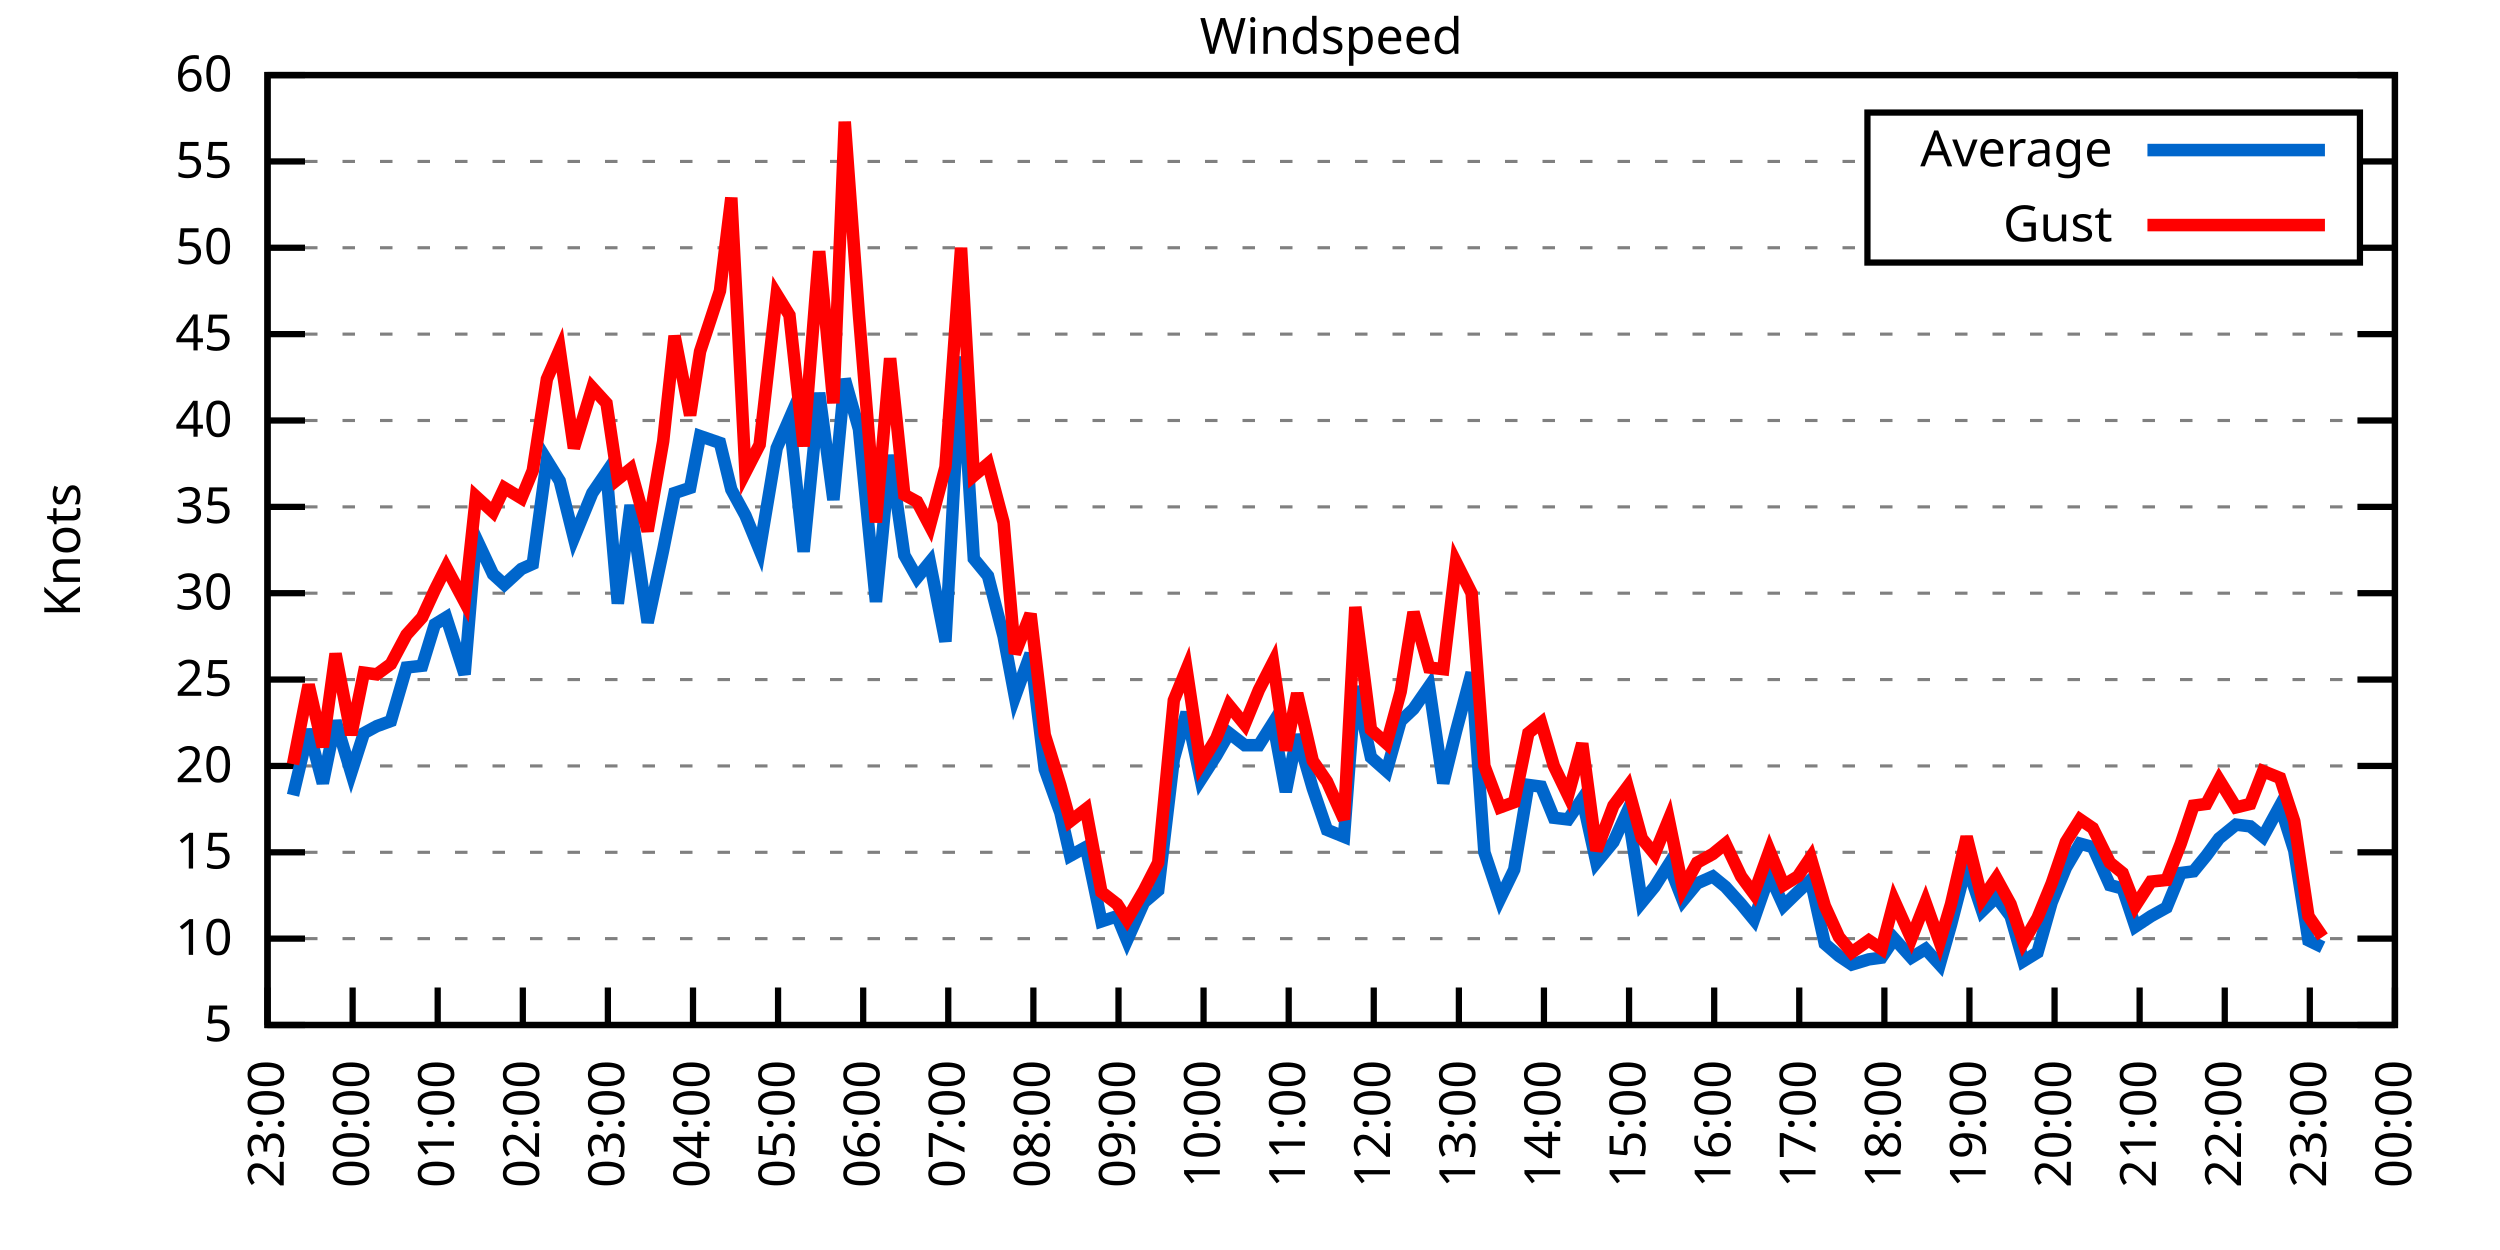
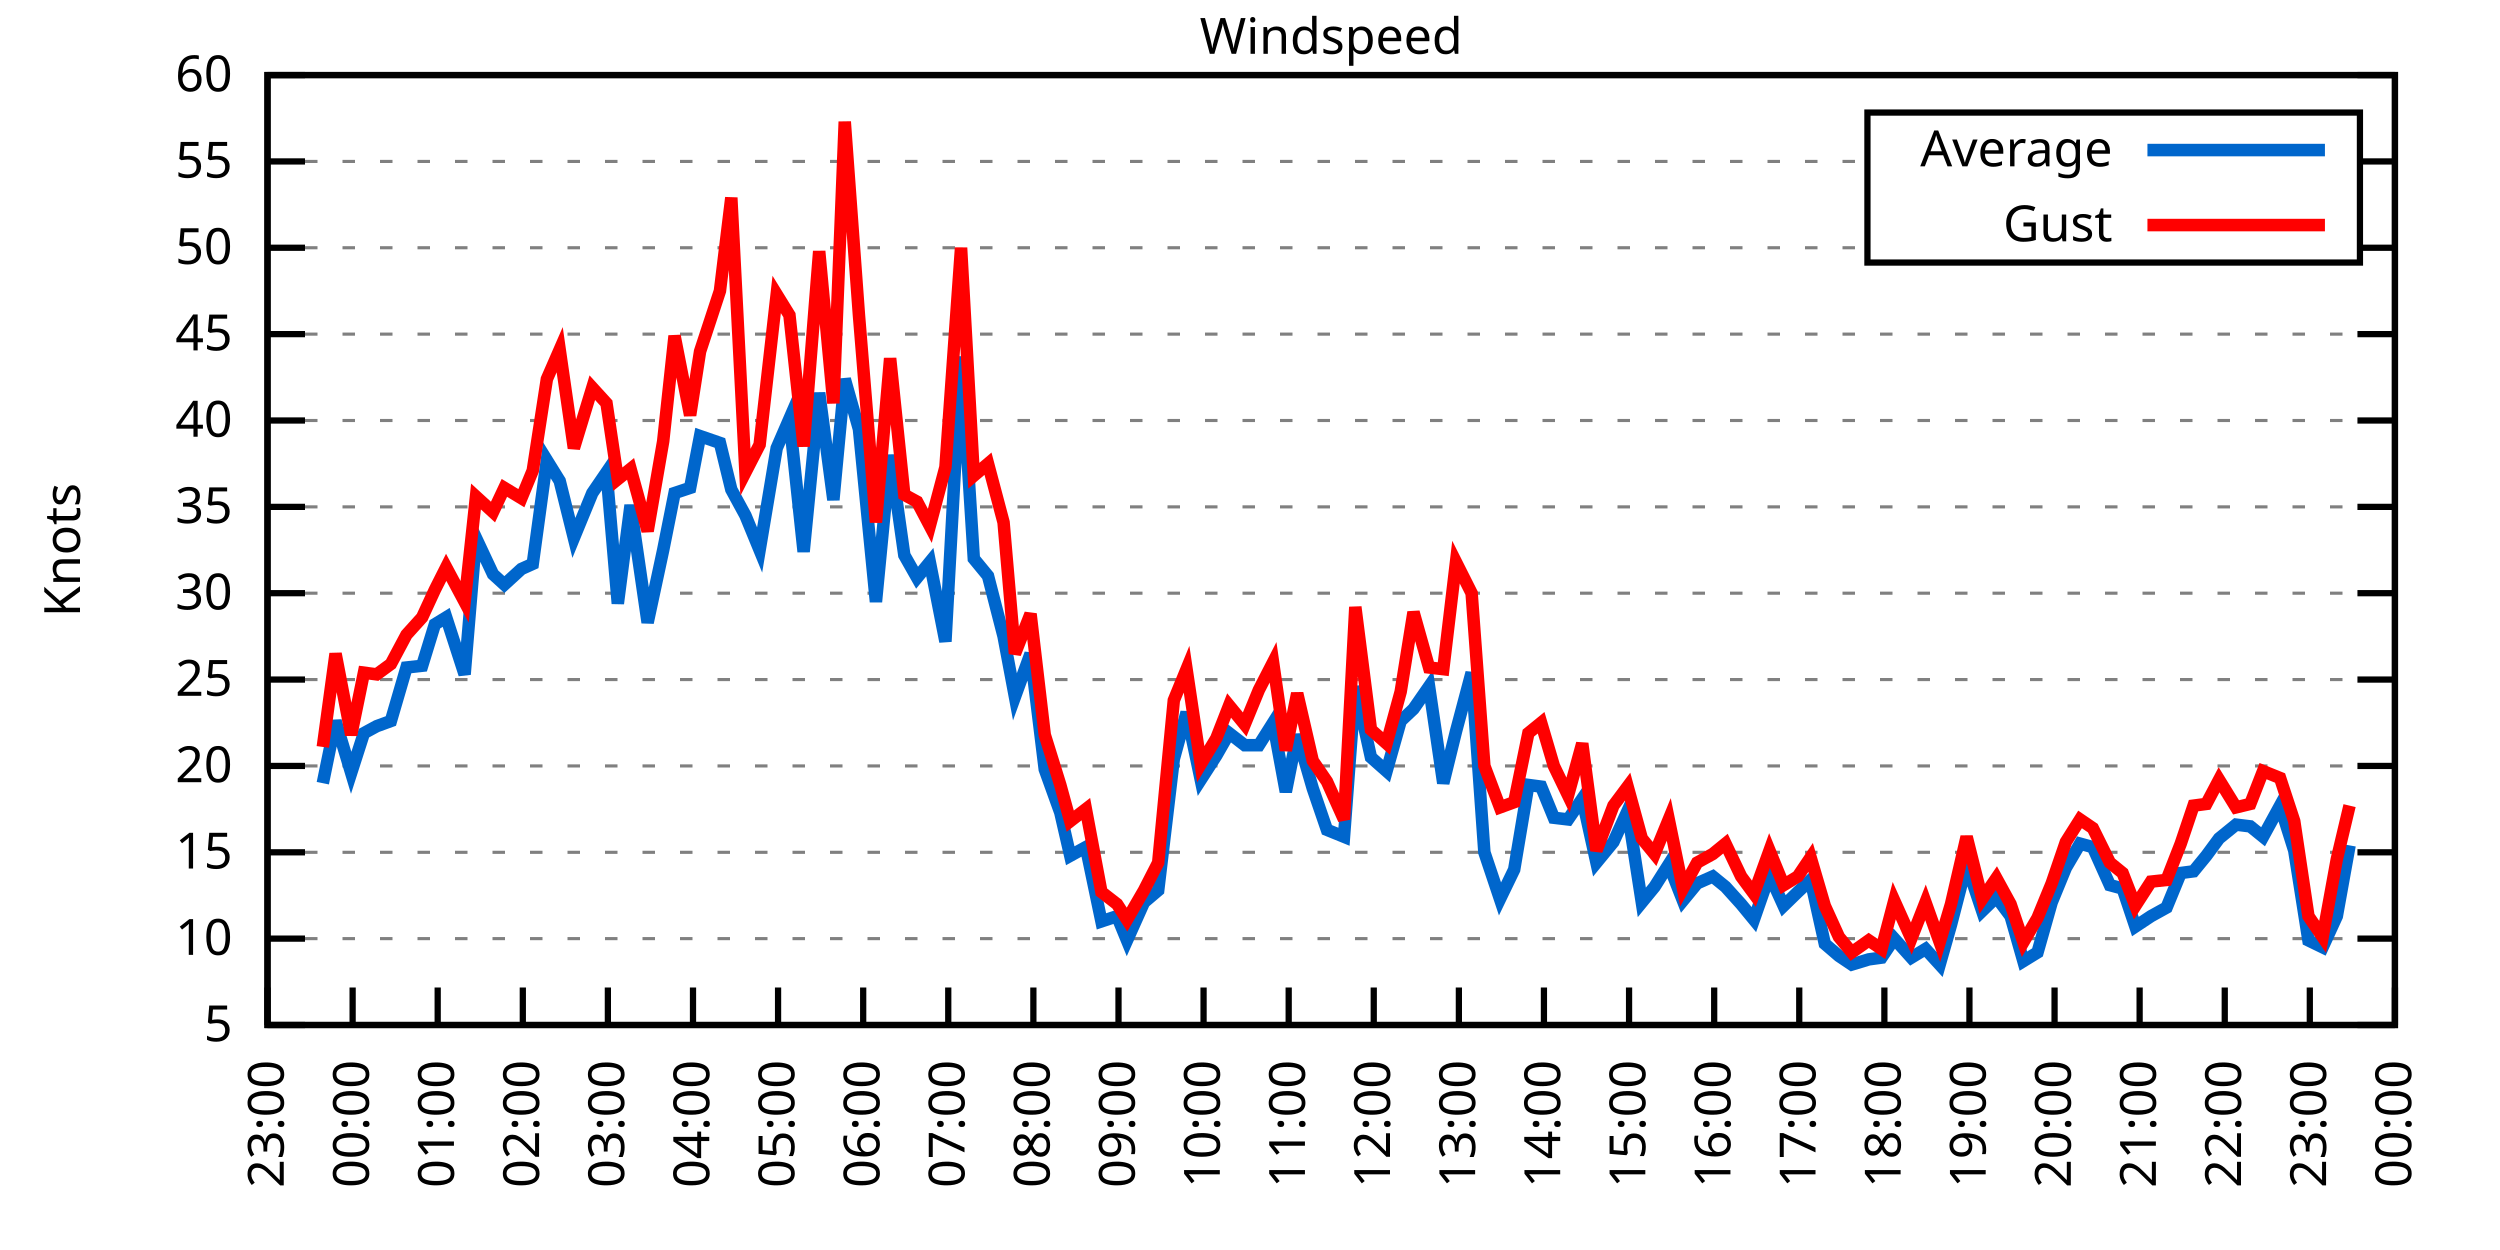
<svg xmlns="http://www.w3.org/2000/svg" xmlns:xlink="http://www.w3.org/1999/xlink" width="400" height="200" viewBox="0 0 400 200">
  <g id="gnuplot_canvas">
    <rect x="0" y="0" width="400" height="200" fill="none" />
    <defs>
      <circle id="gpDot" r="0.5" stroke-width="0.5" stroke="currentColor" />
      <path id="gpPt0" stroke-width="0.333" stroke="currentColor" d="M-1,0 h2 M0,-1 v2" />
      <path id="gpPt1" stroke-width="0.333" stroke="currentColor" d="M-1,-1 L1,1 M1,-1 L-1,1" />
      <path id="gpPt2" stroke-width="0.333" stroke="currentColor" d="M-1,0 L1,0 M0,-1 L0,1 M-1,-1 L1,1 M-1,1 L1,-1" />
      <rect id="gpPt3" stroke-width="0.333" stroke="currentColor" x="-1" y="-1" width="2" height="2" />
      <rect id="gpPt4" stroke-width="0.333" stroke="currentColor" fill="currentColor" x="-1" y="-1" width="2" height="2" />
      <circle id="gpPt5" stroke-width="0.333" stroke="currentColor" cx="0" cy="0" r="1" />
      <use xlink:href="#gpPt5" id="gpPt6" fill="currentColor" stroke="none" />
      <path id="gpPt7" stroke-width="0.333" stroke="currentColor" d="M0,-1.33 L-1.33,0.67 L1.33,0.67 z" />
      <use xlink:href="#gpPt7" id="gpPt8" fill="currentColor" stroke="none" />
      <use xlink:href="#gpPt7" id="gpPt9" stroke="currentColor" transform="rotate(180)" />
      <use xlink:href="#gpPt9" id="gpPt10" fill="currentColor" stroke="none" />
      <use xlink:href="#gpPt3" id="gpPt11" stroke="currentColor" transform="rotate(45)" />
      <use xlink:href="#gpPt11" id="gpPt12" fill="currentColor" stroke="none" />
      <path id="gpPt13" stroke-width="0.333" stroke="currentColor" d="M0,1.330 L1.265,0.411 L0.782,-1.067 L-0.782,-1.076 L-1.265,0.411 z" />
      <use xlink:href="#gpPt13" id="gpPt14" fill="currentColor" stroke="none" />
      <filter id="textbox" filterUnits="objectBoundingBox" x="0" y="0" height="1" width="1">
        <feFlood flood-color="white" flood-opacity="1" result="bgnd" />
        <feComposite in="SourceGraphic" in2="bgnd" operator="atop" />
      </filter>
      <filter id="greybox" filterUnits="objectBoundingBox" x="0" y="0" height="1" width="1">
        <feFlood flood-color="lightgrey" flood-opacity="1" result="grey" />
        <feComposite in="SourceGraphic" in2="grey" operator="atop" />
      </filter>
    </defs>
    <g fill="none" color="white" stroke="currentColor" stroke-width="1.00" stroke-linecap="butt" stroke-linejoin="miter">
</g>
    <g fill="none" color="black" stroke="currentColor" stroke-width="1.00" stroke-linecap="butt" stroke-linejoin="miter">
      <g stroke="none" shape-rendering="crispEdges">
        <polygon fill="rgb(255, 255, 255)" points="42.80,164.00 383.18,164.00 383.18,12.02 42.80,12.02 " />
      </g>
    </g>
    <g fill="none" color="black" stroke="currentColor" stroke-width="1.00" stroke-linecap="butt" stroke-linejoin="miter">
</g>
    <g fill="none" color="black" stroke="black" stroke-width="0.50" stroke-linecap="butt" stroke-linejoin="miter">
</g>
    <g fill="none" color="gray" stroke="currentColor" stroke-width="0.50" stroke-linecap="butt" stroke-linejoin="miter">
      <path stroke="gray" stroke-dasharray="2,4" class="gridline" d="M42.80,164.00 L383.19,164.00  " />
    </g>
    <g fill="none" color="gray" stroke="gray" stroke-width="1.00" stroke-linecap="butt" stroke-linejoin="miter">
</g>
    <g fill="none" color="black" stroke="currentColor" stroke-width="1.00" stroke-linecap="butt" stroke-linejoin="miter">
      <path stroke="black" d="M42.80,164.00 L48.80,164.00 M383.19,164.00 L377.19,164.00  " />
      <g transform="translate(37.20,166.60)" stroke="none" fill="black" font-family="Sans" font-size="8.00" text-anchor="end">
        <text>
          <tspan font-family="Sans"> 5</tspan>
        </text>
      </g>
    </g>
    <g fill="none" color="black" stroke="currentColor" stroke-width="1.00" stroke-linecap="butt" stroke-linejoin="miter">
</g>
    <g fill="none" color="black" stroke="black" stroke-width="0.50" stroke-linecap="butt" stroke-linejoin="miter">
</g>
    <g fill="none" color="gray" stroke="currentColor" stroke-width="0.50" stroke-linecap="butt" stroke-linejoin="miter">
      <path stroke="gray" stroke-dasharray="2,4" class="gridline" d="M42.80,150.18 L383.19,150.18  " />
    </g>
    <g fill="none" color="gray" stroke="gray" stroke-width="1.00" stroke-linecap="butt" stroke-linejoin="miter">
</g>
    <g fill="none" color="black" stroke="currentColor" stroke-width="1.00" stroke-linecap="butt" stroke-linejoin="miter">
      <path stroke="black" d="M42.80,150.18 L48.80,150.18 M383.19,150.18 L377.19,150.18  " />
      <g transform="translate(37.20,152.78)" stroke="none" fill="black" font-family="Sans" font-size="8.00" text-anchor="end">
        <text>
          <tspan font-family="Sans"> 10</tspan>
        </text>
      </g>
    </g>
    <g fill="none" color="black" stroke="currentColor" stroke-width="1.00" stroke-linecap="butt" stroke-linejoin="miter">
</g>
    <g fill="none" color="black" stroke="black" stroke-width="0.50" stroke-linecap="butt" stroke-linejoin="miter">
</g>
    <g fill="none" color="gray" stroke="currentColor" stroke-width="0.50" stroke-linecap="butt" stroke-linejoin="miter">
      <path stroke="gray" stroke-dasharray="2,4" class="gridline" d="M42.80,136.37 L383.19,136.37  " />
    </g>
    <g fill="none" color="gray" stroke="gray" stroke-width="1.00" stroke-linecap="butt" stroke-linejoin="miter">
</g>
    <g fill="none" color="black" stroke="currentColor" stroke-width="1.00" stroke-linecap="butt" stroke-linejoin="miter">
      <path stroke="black" d="M42.80,136.37 L48.80,136.37 M383.19,136.37 L377.19,136.37  " />
      <g transform="translate(37.20,138.97)" stroke="none" fill="black" font-family="Sans" font-size="8.00" text-anchor="end">
        <text>
          <tspan font-family="Sans"> 15</tspan>
        </text>
      </g>
    </g>
    <g fill="none" color="black" stroke="currentColor" stroke-width="1.00" stroke-linecap="butt" stroke-linejoin="miter">
</g>
    <g fill="none" color="black" stroke="black" stroke-width="0.50" stroke-linecap="butt" stroke-linejoin="miter">
</g>
    <g fill="none" color="gray" stroke="currentColor" stroke-width="0.50" stroke-linecap="butt" stroke-linejoin="miter">
      <path stroke="gray" stroke-dasharray="2,4" class="gridline" d="M42.80,122.55 L383.19,122.55  " />
    </g>
    <g fill="none" color="gray" stroke="gray" stroke-width="1.00" stroke-linecap="butt" stroke-linejoin="miter">
</g>
    <g fill="none" color="black" stroke="currentColor" stroke-width="1.00" stroke-linecap="butt" stroke-linejoin="miter">
      <path stroke="black" d="M42.80,122.55 L48.80,122.55 M383.19,122.55 L377.19,122.55  " />
      <g transform="translate(37.20,125.15)" stroke="none" fill="black" font-family="Sans" font-size="8.00" text-anchor="end">
        <text>
          <tspan font-family="Sans"> 20</tspan>
        </text>
      </g>
    </g>
    <g fill="none" color="black" stroke="currentColor" stroke-width="1.00" stroke-linecap="butt" stroke-linejoin="miter">
</g>
    <g fill="none" color="black" stroke="black" stroke-width="0.50" stroke-linecap="butt" stroke-linejoin="miter">
</g>
    <g fill="none" color="gray" stroke="currentColor" stroke-width="0.50" stroke-linecap="butt" stroke-linejoin="miter">
      <path stroke="gray" stroke-dasharray="2,4" class="gridline" d="M42.80,108.73 L383.19,108.73  " />
    </g>
    <g fill="none" color="gray" stroke="gray" stroke-width="1.00" stroke-linecap="butt" stroke-linejoin="miter">
</g>
    <g fill="none" color="black" stroke="currentColor" stroke-width="1.00" stroke-linecap="butt" stroke-linejoin="miter">
      <path stroke="black" d="M42.80,108.73 L48.80,108.73 M383.19,108.73 L377.19,108.73  " />
      <g transform="translate(37.20,111.33)" stroke="none" fill="black" font-family="Sans" font-size="8.00" text-anchor="end">
        <text>
          <tspan font-family="Sans"> 25</tspan>
        </text>
      </g>
    </g>
    <g fill="none" color="black" stroke="currentColor" stroke-width="1.00" stroke-linecap="butt" stroke-linejoin="miter">
</g>
    <g fill="none" color="black" stroke="black" stroke-width="0.50" stroke-linecap="butt" stroke-linejoin="miter">
</g>
    <g fill="none" color="gray" stroke="currentColor" stroke-width="0.50" stroke-linecap="butt" stroke-linejoin="miter">
      <path stroke="gray" stroke-dasharray="2,4" class="gridline" d="M42.80,94.91 L383.19,94.91  " />
    </g>
    <g fill="none" color="gray" stroke="gray" stroke-width="1.00" stroke-linecap="butt" stroke-linejoin="miter">
</g>
    <g fill="none" color="black" stroke="currentColor" stroke-width="1.00" stroke-linecap="butt" stroke-linejoin="miter">
      <path stroke="black" d="M42.80,94.91 L48.80,94.91 M383.19,94.91 L377.19,94.91  " />
      <g transform="translate(37.20,97.51)" stroke="none" fill="black" font-family="Sans" font-size="8.00" text-anchor="end">
        <text>
          <tspan font-family="Sans"> 30</tspan>
        </text>
      </g>
    </g>
    <g fill="none" color="black" stroke="currentColor" stroke-width="1.00" stroke-linecap="butt" stroke-linejoin="miter">
</g>
    <g fill="none" color="black" stroke="black" stroke-width="0.50" stroke-linecap="butt" stroke-linejoin="miter">
</g>
    <g fill="none" color="gray" stroke="currentColor" stroke-width="0.50" stroke-linecap="butt" stroke-linejoin="miter">
      <path stroke="gray" stroke-dasharray="2,4" class="gridline" d="M42.80,81.10 L383.19,81.10  " />
    </g>
    <g fill="none" color="gray" stroke="gray" stroke-width="1.00" stroke-linecap="butt" stroke-linejoin="miter">
</g>
    <g fill="none" color="black" stroke="currentColor" stroke-width="1.00" stroke-linecap="butt" stroke-linejoin="miter">
      <path stroke="black" d="M42.80,81.10 L48.80,81.10 M383.19,81.10 L377.19,81.10  " />
      <g transform="translate(37.20,83.70)" stroke="none" fill="black" font-family="Sans" font-size="8.00" text-anchor="end">
        <text>
          <tspan font-family="Sans"> 35</tspan>
        </text>
      </g>
    </g>
    <g fill="none" color="black" stroke="currentColor" stroke-width="1.00" stroke-linecap="butt" stroke-linejoin="miter">
</g>
    <g fill="none" color="black" stroke="black" stroke-width="0.50" stroke-linecap="butt" stroke-linejoin="miter">
</g>
    <g fill="none" color="gray" stroke="currentColor" stroke-width="0.50" stroke-linecap="butt" stroke-linejoin="miter">
      <path stroke="gray" stroke-dasharray="2,4" class="gridline" d="M42.80,67.28 L383.19,67.28  " />
    </g>
    <g fill="none" color="gray" stroke="gray" stroke-width="1.00" stroke-linecap="butt" stroke-linejoin="miter">
</g>
    <g fill="none" color="black" stroke="currentColor" stroke-width="1.00" stroke-linecap="butt" stroke-linejoin="miter">
      <path stroke="black" d="M42.80,67.28 L48.80,67.28 M383.19,67.28 L377.19,67.28  " />
      <g transform="translate(37.20,69.88)" stroke="none" fill="black" font-family="Sans" font-size="8.00" text-anchor="end">
        <text>
          <tspan font-family="Sans"> 40</tspan>
        </text>
      </g>
    </g>
    <g fill="none" color="black" stroke="currentColor" stroke-width="1.00" stroke-linecap="butt" stroke-linejoin="miter">
</g>
    <g fill="none" color="black" stroke="black" stroke-width="0.50" stroke-linecap="butt" stroke-linejoin="miter">
</g>
    <g fill="none" color="gray" stroke="currentColor" stroke-width="0.50" stroke-linecap="butt" stroke-linejoin="miter">
      <path stroke="gray" stroke-dasharray="2,4" class="gridline" d="M42.80,53.46 L383.19,53.46  " />
    </g>
    <g fill="none" color="gray" stroke="gray" stroke-width="1.00" stroke-linecap="butt" stroke-linejoin="miter">
</g>
    <g fill="none" color="black" stroke="currentColor" stroke-width="1.00" stroke-linecap="butt" stroke-linejoin="miter">
      <path stroke="black" d="M42.80,53.46 L48.80,53.46 M383.19,53.46 L377.19,53.46  " />
      <g transform="translate(37.20,56.06)" stroke="none" fill="black" font-family="Sans" font-size="8.00" text-anchor="end">
        <text>
          <tspan font-family="Sans"> 45</tspan>
        </text>
      </g>
    </g>
    <g fill="none" color="black" stroke="currentColor" stroke-width="1.00" stroke-linecap="butt" stroke-linejoin="miter">
</g>
    <g fill="none" color="black" stroke="black" stroke-width="0.50" stroke-linecap="butt" stroke-linejoin="miter">
</g>
    <g fill="none" color="gray" stroke="currentColor" stroke-width="0.50" stroke-linecap="butt" stroke-linejoin="miter">
      <path stroke="gray" stroke-dasharray="2,4" class="gridline" d="M42.80,39.64 L298.79,39.64 M377.59,39.64 L383.19,39.64  " />
    </g>
    <g fill="none" color="gray" stroke="gray" stroke-width="1.00" stroke-linecap="butt" stroke-linejoin="miter">
</g>
    <g fill="none" color="black" stroke="currentColor" stroke-width="1.00" stroke-linecap="butt" stroke-linejoin="miter">
      <path stroke="black" d="M42.80,39.64 L48.80,39.64 M383.19,39.64 L377.19,39.64  " />
      <g transform="translate(37.20,42.24)" stroke="none" fill="black" font-family="Sans" font-size="8.00" text-anchor="end">
        <text>
          <tspan font-family="Sans"> 50</tspan>
        </text>
      </g>
    </g>
    <g fill="none" color="black" stroke="currentColor" stroke-width="1.00" stroke-linecap="butt" stroke-linejoin="miter">
</g>
    <g fill="none" color="black" stroke="black" stroke-width="0.50" stroke-linecap="butt" stroke-linejoin="miter">
</g>
    <g fill="none" color="gray" stroke="currentColor" stroke-width="0.50" stroke-linecap="butt" stroke-linejoin="miter">
      <path stroke="gray" stroke-dasharray="2,4" class="gridline" d="M42.80,25.83 L298.79,25.83 M377.59,25.83 L383.19,25.83  " />
    </g>
    <g fill="none" color="gray" stroke="gray" stroke-width="1.00" stroke-linecap="butt" stroke-linejoin="miter">
</g>
    <g fill="none" color="black" stroke="currentColor" stroke-width="1.00" stroke-linecap="butt" stroke-linejoin="miter">
      <path stroke="black" d="M42.80,25.83 L48.80,25.83 M383.19,25.83 L377.19,25.83  " />
      <g transform="translate(37.20,28.43)" stroke="none" fill="black" font-family="Sans" font-size="8.00" text-anchor="end">
        <text>
          <tspan font-family="Sans"> 55</tspan>
        </text>
      </g>
    </g>
    <g fill="none" color="black" stroke="currentColor" stroke-width="1.00" stroke-linecap="butt" stroke-linejoin="miter">
</g>
    <g fill="none" color="black" stroke="black" stroke-width="0.50" stroke-linecap="butt" stroke-linejoin="miter">
</g>
    <g fill="none" color="gray" stroke="currentColor" stroke-width="0.50" stroke-linecap="butt" stroke-linejoin="miter">
      <path stroke="gray" stroke-dasharray="2,4" class="gridline" d="M42.80,12.01 L383.19,12.01  " />
    </g>
    <g fill="none" color="gray" stroke="gray" stroke-width="1.00" stroke-linecap="butt" stroke-linejoin="miter">
</g>
    <g fill="none" color="black" stroke="currentColor" stroke-width="1.00" stroke-linecap="butt" stroke-linejoin="miter">
      <path stroke="black" d="M42.80,12.01 L48.80,12.01 M383.19,12.01 L377.19,12.01  " />
      <g transform="translate(37.20,14.61)" stroke="none" fill="black" font-family="Sans" font-size="8.00" text-anchor="end">
        <text>
          <tspan font-family="Sans"> 60</tspan>
        </text>
      </g>
    </g>
    <g fill="none" color="black" stroke="currentColor" stroke-width="1.00" stroke-linecap="butt" stroke-linejoin="miter">
      <path stroke="black" d="M42.80,164.00 L42.80,158.00  " />
      <g transform="translate(45.40,169.60) rotate(270.00)" stroke="none" fill="black" font-family="Sans" font-size="8.00" text-anchor="end">
        <text>
          <tspan font-family="Sans">23:00</tspan>
        </text>
      </g>
    </g>
    <g fill="none" color="black" stroke="currentColor" stroke-width="1.00" stroke-linecap="butt" stroke-linejoin="miter">
      <path stroke="black" d="M56.42,164.00 L56.42,158.00  " />
      <g transform="translate(59.02,169.60) rotate(270.00)" stroke="none" fill="black" font-family="Sans" font-size="8.00" text-anchor="end">
        <text>
          <tspan font-family="Sans">00:00</tspan>
        </text>
      </g>
    </g>
    <g fill="none" color="black" stroke="currentColor" stroke-width="1.00" stroke-linecap="butt" stroke-linejoin="miter">
      <path stroke="black" d="M70.03,164.00 L70.03,158.00  " />
      <g transform="translate(72.63,169.60) rotate(270.00)" stroke="none" fill="black" font-family="Sans" font-size="8.00" text-anchor="end">
        <text>
          <tspan font-family="Sans">01:00</tspan>
        </text>
      </g>
    </g>
    <g fill="none" color="black" stroke="currentColor" stroke-width="1.00" stroke-linecap="butt" stroke-linejoin="miter">
      <path stroke="black" d="M83.65,164.00 L83.65,158.00  " />
      <g transform="translate(86.25,169.60) rotate(270.00)" stroke="none" fill="black" font-family="Sans" font-size="8.00" text-anchor="end">
        <text>
          <tspan font-family="Sans">02:00</tspan>
        </text>
      </g>
    </g>
    <g fill="none" color="black" stroke="currentColor" stroke-width="1.00" stroke-linecap="butt" stroke-linejoin="miter">
      <path stroke="black" d="M97.26,164.00 L97.26,158.00  " />
      <g transform="translate(99.86,169.60) rotate(270.00)" stroke="none" fill="black" font-family="Sans" font-size="8.00" text-anchor="end">
        <text>
          <tspan font-family="Sans">03:00</tspan>
        </text>
      </g>
    </g>
    <g fill="none" color="black" stroke="currentColor" stroke-width="1.00" stroke-linecap="butt" stroke-linejoin="miter">
      <path stroke="black" d="M110.88,164.00 L110.88,158.00  " />
      <g transform="translate(113.48,169.60) rotate(270.00)" stroke="none" fill="black" font-family="Sans" font-size="8.00" text-anchor="end">
        <text>
          <tspan font-family="Sans">04:00</tspan>
        </text>
      </g>
    </g>
    <g fill="none" color="black" stroke="currentColor" stroke-width="1.00" stroke-linecap="butt" stroke-linejoin="miter">
      <path stroke="black" d="M124.49,164.00 L124.49,158.00  " />
      <g transform="translate(127.09,169.60) rotate(270.00)" stroke="none" fill="black" font-family="Sans" font-size="8.00" text-anchor="end">
        <text>
          <tspan font-family="Sans">05:00</tspan>
        </text>
      </g>
    </g>
    <g fill="none" color="black" stroke="currentColor" stroke-width="1.00" stroke-linecap="butt" stroke-linejoin="miter">
      <path stroke="black" d="M138.11,164.00 L138.11,158.00  " />
      <g transform="translate(140.71,169.60) rotate(270.00)" stroke="none" fill="black" font-family="Sans" font-size="8.00" text-anchor="end">
        <text>
          <tspan font-family="Sans">06:00</tspan>
        </text>
      </g>
    </g>
    <g fill="none" color="black" stroke="currentColor" stroke-width="1.00" stroke-linecap="butt" stroke-linejoin="miter">
      <path stroke="black" d="M151.72,164.00 L151.72,158.00  " />
      <g transform="translate(154.32,169.60) rotate(270.00)" stroke="none" fill="black" font-family="Sans" font-size="8.00" text-anchor="end">
        <text>
          <tspan font-family="Sans">07:00</tspan>
        </text>
      </g>
    </g>
    <g fill="none" color="black" stroke="currentColor" stroke-width="1.00" stroke-linecap="butt" stroke-linejoin="miter">
      <path stroke="black" d="M165.34,164.00 L165.34,158.00  " />
      <g transform="translate(167.94,169.60) rotate(270.00)" stroke="none" fill="black" font-family="Sans" font-size="8.00" text-anchor="end">
        <text>
          <tspan font-family="Sans">08:00</tspan>
        </text>
      </g>
    </g>
    <g fill="none" color="black" stroke="currentColor" stroke-width="1.00" stroke-linecap="butt" stroke-linejoin="miter">
      <path stroke="black" d="M178.96,164.00 L178.96,158.00  " />
      <g transform="translate(181.56,169.60) rotate(270.00)" stroke="none" fill="black" font-family="Sans" font-size="8.00" text-anchor="end">
        <text>
          <tspan font-family="Sans">09:00</tspan>
        </text>
      </g>
    </g>
    <g fill="none" color="black" stroke="currentColor" stroke-width="1.00" stroke-linecap="butt" stroke-linejoin="miter">
      <path stroke="black" d="M192.57,164.00 L192.57,158.00  " />
      <g transform="translate(195.17,169.60) rotate(270.00)" stroke="none" fill="black" font-family="Sans" font-size="8.00" text-anchor="end">
        <text>
          <tspan font-family="Sans">10:00</tspan>
        </text>
      </g>
    </g>
    <g fill="none" color="black" stroke="currentColor" stroke-width="1.00" stroke-linecap="butt" stroke-linejoin="miter">
      <path stroke="black" d="M206.19,164.00 L206.19,158.00  " />
      <g transform="translate(208.79,169.60) rotate(270.00)" stroke="none" fill="black" font-family="Sans" font-size="8.00" text-anchor="end">
        <text>
          <tspan font-family="Sans">11:00</tspan>
        </text>
      </g>
    </g>
    <g fill="none" color="black" stroke="currentColor" stroke-width="1.00" stroke-linecap="butt" stroke-linejoin="miter">
      <path stroke="black" d="M219.80,164.00 L219.80,158.00  " />
      <g transform="translate(222.40,169.60) rotate(270.00)" stroke="none" fill="black" font-family="Sans" font-size="8.00" text-anchor="end">
        <text>
          <tspan font-family="Sans">12:00</tspan>
        </text>
      </g>
    </g>
    <g fill="none" color="black" stroke="currentColor" stroke-width="1.00" stroke-linecap="butt" stroke-linejoin="miter">
      <path stroke="black" d="M233.42,164.00 L233.42,158.00  " />
      <g transform="translate(236.02,169.60) rotate(270.00)" stroke="none" fill="black" font-family="Sans" font-size="8.00" text-anchor="end">
        <text>
          <tspan font-family="Sans">13:00</tspan>
        </text>
      </g>
    </g>
    <g fill="none" color="black" stroke="currentColor" stroke-width="1.00" stroke-linecap="butt" stroke-linejoin="miter">
      <path stroke="black" d="M247.03,164.00 L247.03,158.00  " />
      <g transform="translate(249.63,169.60) rotate(270.00)" stroke="none" fill="black" font-family="Sans" font-size="8.00" text-anchor="end">
        <text>
          <tspan font-family="Sans">14:00</tspan>
        </text>
      </g>
    </g>
    <g fill="none" color="black" stroke="currentColor" stroke-width="1.00" stroke-linecap="butt" stroke-linejoin="miter">
      <path stroke="black" d="M260.65,164.00 L260.65,158.00  " />
      <g transform="translate(263.25,169.60) rotate(270.00)" stroke="none" fill="black" font-family="Sans" font-size="8.00" text-anchor="end">
        <text>
          <tspan font-family="Sans">15:00</tspan>
        </text>
      </g>
    </g>
    <g fill="none" color="black" stroke="currentColor" stroke-width="1.00" stroke-linecap="butt" stroke-linejoin="miter">
      <path stroke="black" d="M274.27,164.00 L274.27,158.00  " />
      <g transform="translate(276.87,169.60) rotate(270.00)" stroke="none" fill="black" font-family="Sans" font-size="8.00" text-anchor="end">
        <text>
          <tspan font-family="Sans">16:00</tspan>
        </text>
      </g>
    </g>
    <g fill="none" color="black" stroke="currentColor" stroke-width="1.00" stroke-linecap="butt" stroke-linejoin="miter">
      <path stroke="black" d="M287.88,164.00 L287.88,158.00  " />
      <g transform="translate(290.48,169.60) rotate(270.00)" stroke="none" fill="black" font-family="Sans" font-size="8.00" text-anchor="end">
        <text>
          <tspan font-family="Sans">17:00</tspan>
        </text>
      </g>
    </g>
    <g fill="none" color="black" stroke="currentColor" stroke-width="1.00" stroke-linecap="butt" stroke-linejoin="miter">
      <path stroke="black" d="M301.50,164.00 L301.50,158.00  " />
      <g transform="translate(304.10,169.60) rotate(270.00)" stroke="none" fill="black" font-family="Sans" font-size="8.00" text-anchor="end">
        <text>
          <tspan font-family="Sans">18:00</tspan>
        </text>
      </g>
    </g>
    <g fill="none" color="black" stroke="currentColor" stroke-width="1.00" stroke-linecap="butt" stroke-linejoin="miter">
      <path stroke="black" d="M315.11,164.00 L315.11,158.00  " />
      <g transform="translate(317.71,169.60) rotate(270.00)" stroke="none" fill="black" font-family="Sans" font-size="8.00" text-anchor="end">
        <text>
          <tspan font-family="Sans">19:00</tspan>
        </text>
      </g>
    </g>
    <g fill="none" color="black" stroke="currentColor" stroke-width="1.00" stroke-linecap="butt" stroke-linejoin="miter">
      <path stroke="black" d="M328.73,164.00 L328.73,158.00  " />
      <g transform="translate(331.33,169.60) rotate(270.00)" stroke="none" fill="black" font-family="Sans" font-size="8.00" text-anchor="end">
        <text>
          <tspan font-family="Sans">20:00</tspan>
        </text>
      </g>
    </g>
    <g fill="none" color="black" stroke="currentColor" stroke-width="1.00" stroke-linecap="butt" stroke-linejoin="miter">
      <path stroke="black" d="M342.34,164.00 L342.34,158.00  " />
      <g transform="translate(344.94,169.60) rotate(270.00)" stroke="none" fill="black" font-family="Sans" font-size="8.00" text-anchor="end">
        <text>
          <tspan font-family="Sans">21:00</tspan>
        </text>
      </g>
    </g>
    <g fill="none" color="black" stroke="currentColor" stroke-width="1.00" stroke-linecap="butt" stroke-linejoin="miter">
      <path stroke="black" d="M355.96,164.00 L355.96,158.00  " />
      <g transform="translate(358.56,169.60) rotate(270.00)" stroke="none" fill="black" font-family="Sans" font-size="8.00" text-anchor="end">
        <text>
          <tspan font-family="Sans">22:00</tspan>
        </text>
      </g>
    </g>
    <g fill="none" color="black" stroke="currentColor" stroke-width="1.00" stroke-linecap="butt" stroke-linejoin="miter">
      <path stroke="black" d="M369.57,164.00 L369.57,158.00  " />
      <g transform="translate(372.17,169.60) rotate(270.00)" stroke="none" fill="black" font-family="Sans" font-size="8.00" text-anchor="end">
        <text>
          <tspan font-family="Sans">23:00</tspan>
        </text>
      </g>
    </g>
    <g fill="none" color="black" stroke="currentColor" stroke-width="1.00" stroke-linecap="butt" stroke-linejoin="miter">
      <path stroke="black" d="M383.19,164.00 L383.19,158.00  " />
      <g transform="translate(385.79,169.60) rotate(270.00)" stroke="none" fill="black" font-family="Sans" font-size="8.00" text-anchor="end">
        <text>
          <tspan font-family="Sans">00:00</tspan>
        </text>
      </g>
    </g>
    <g fill="none" color="black" stroke="currentColor" stroke-width="1.00" stroke-linecap="butt" stroke-linejoin="miter">
</g>
    <g fill="none" color="black" stroke="currentColor" stroke-width="1.00" stroke-linecap="butt" stroke-linejoin="miter">
      <path stroke="black" d="M42.80,12.01 L42.80,164.00 L383.19,164.00 L383.19,12.01 L42.80,12.01 Z  " />
    </g>
    <g fill="none" color="black" stroke="currentColor" stroke-width="1.00" stroke-linecap="butt" stroke-linejoin="miter">
</g>
    <g fill="none" color="black" stroke="currentColor" stroke-width="1.00" stroke-linecap="butt" stroke-linejoin="miter">
      <path stroke="black" d="M298.79,42.01 L298.79,18.01 L377.59,18.01 L377.59,42.01 L298.79,42.01 Z  " />
    </g>
    <g id="Windspeed_plot_1">
      <g fill="none" color="white" stroke="black" stroke-width="2.00" stroke-linecap="butt" stroke-linejoin="miter">
</g>
      <g fill="none" color="black" stroke="currentColor" stroke-width="2.00" stroke-linecap="butt" stroke-linejoin="miter">
        <g transform="translate(337.99,26.61)" stroke="none" fill="black" font-family="Sans" font-size="8.00" text-anchor="end">
          <text>
            <tspan font-family="Sans">Average</tspan>
          </text>
        </g>
      </g>
      <g fill="none" color="black" stroke="currentColor" stroke-width="2.00" stroke-linecap="butt" stroke-linejoin="miter">
-         <path stroke="rgb(  0, 102, 204)" d="M343.59,24.01 L371.99,24.01 M46.88,127.25 L49.38,116.74 L51.65,125.31 L53.69,115.36 L56.19,123.65 L58.23,117.30   L60.27,116.19 L62.54,115.36 L65.04,106.80 L67.54,106.52 L69.58,99.89 L71.39,98.78 L74.34,107.90 L76.16,86.07   L78.88,91.87 L80.70,93.53 L83.42,91.04 L85.24,90.22 L87.50,73.64 L89.55,76.95 L91.82,86.07 L94.77,78.89   L97.04,75.57 L98.85,96.57 L100.89,80.82 L103.62,99.61 L106.11,88.00 L107.93,78.89 L110.42,78.06 L112.01,69.77   L115.19,70.87 L117.01,78.33 L119.27,82.48 L121.54,88.00 L124.27,71.70 L126.31,67.00 L128.58,88.28 L131.07,62.86   L133.34,79.99 L135.16,60.65 L137.43,68.66 L140.15,96.30 L142.42,72.81 L144.69,88.83 L146.73,92.43 L148.77,89.94   L151.27,102.65 L153.77,57.05 L155.81,89.39 L158.08,92.15 L160.57,101.82 L162.39,111.49 L164.89,104.59 L167.16,123.10   L169.65,130.01 L171.24,136.92 L173.74,135.54 L176.23,147.42 L178.73,146.59 L180.32,150.46 L183.04,144.38 L185.31,142.45   L187.81,121.44 L189.85,113.98 L192.12,124.76 L194.61,120.89 L196.66,117.30 L199.15,119.23 L201.42,119.23 L203.69,115.64   L205.73,126.69 L207.55,117.57 L210.04,126.14 L212.31,132.77 L215.04,133.88 L216.85,109.84 L219.35,121.17 L221.85,123.38   L224.11,115.36 L226.16,113.43 L228.65,109.84 L230.92,125.31 L232.96,117.02 L235.46,107.63 L237.50,136.37 L240.00,143.83   L242.27,139.13 L244.54,125.59 L246.58,125.86 L248.62,130.84 L250.89,131.11 L253.16,127.80 L255.43,138.02 L258.15,134.71   L260.42,129.73 L262.69,144.38 L264.73,141.89 L267.00,138.30 L269.27,144.10 L271.54,141.34 L274.04,140.23 L276.08,141.89   L278.58,144.66 L280.62,147.14 L283.12,139.96 L285.38,144.93 L287.65,142.72 L289.70,140.79 L291.97,151.01 L294.23,152.95   L296.28,154.33 L299.00,153.50 L301.04,153.22 L303.08,150.18 L305.81,153.22 L308.08,151.84 L310.35,154.33 L312.16,147.97   L314.66,138.30 L317.15,145.76 L319.42,143.55 L321.69,146.59 L323.74,153.78 L326.00,152.39 L328.27,144.38 L330.54,138.85   L332.81,134.98 L334.85,135.54 L337.58,141.62 L339.62,142.17 L341.66,148.25 L344.16,146.59 L346.65,145.21 L348.92,139.68   L350.97,139.41 L353.01,136.92 L355.05,134.15 L357.77,131.94 L360.04,132.22 L362.09,133.88 L364.81,128.90 L367.08,136.09   L369.35,150.46 L371.62,151.56  " />
+         <path stroke="rgb(  0, 102, 204)" d="M343.59,24.01 L371.99,24.01 M51.65,125.31 L53.69,115.36 L56.19,123.65 L58.23,117.30 L60.27,116.19 L62.54,115.36   L65.04,106.80 L67.54,106.52 L69.58,99.89 L71.39,98.78 L74.34,107.90 L76.16,86.07 L78.88,91.87 L80.70,93.53   L83.42,91.04 L85.24,90.22 L87.50,73.64 L89.55,76.95 L91.82,86.07 L94.77,78.89 L97.04,75.57 L98.85,96.57   L100.89,80.82 L103.62,99.61 L106.11,88.00 L107.93,78.89 L110.42,78.06 L112.01,69.77 L115.19,70.87 L117.01,78.33   L119.27,82.48 L121.54,88.00 L124.27,71.70 L126.31,67.00 L128.58,88.28 L131.07,62.86 L133.34,79.99 L135.16,60.65   L137.43,68.66 L140.15,96.30 L142.42,72.81 L144.69,88.83 L146.73,92.43 L148.77,89.94 L151.27,102.65 L153.77,57.05   L155.81,89.39 L158.08,92.15 L160.57,101.82 L162.39,111.49 L164.89,104.59 L167.16,123.10 L169.65,130.01 L171.24,136.92   L173.74,135.54 L176.23,147.42 L178.73,146.59 L180.32,150.46 L183.04,144.38 L185.31,142.45 L187.81,121.44 L189.85,113.98   L192.12,124.76 L194.61,120.89 L196.66,117.30 L199.15,119.23 L201.42,119.23 L203.69,115.64 L205.73,126.69 L207.55,117.57   L210.04,126.14 L212.31,132.77 L215.04,133.88 L216.85,109.84 L219.35,121.17 L221.85,123.38 L224.11,115.36 L226.16,113.43   L228.65,109.84 L230.92,125.31 L232.96,117.02 L235.46,107.63 L237.50,136.37 L240.00,143.83 L242.27,139.13 L244.54,125.59   L246.58,125.86 L248.62,130.84 L250.89,131.11 L253.16,127.80 L255.43,138.02 L258.15,134.71 L260.42,129.73 L262.69,144.38   L264.73,141.89 L267.00,138.30 L269.27,144.10 L271.54,141.34 L274.04,140.23 L276.08,141.89 L278.58,144.66 L280.62,147.14   L283.12,139.96 L285.38,144.93 L287.65,142.72 L289.70,140.79 L291.97,151.01 L294.23,152.95 L296.28,154.33 L299.00,153.50   L301.04,153.22 L303.08,150.18 L305.81,153.22 L308.08,151.84 L310.35,154.33 L312.16,147.97 L314.66,138.30 L317.15,145.76   L319.42,143.55 L321.69,146.59 L323.74,153.78 L326.00,152.39 L328.27,144.38 L330.54,138.85 L332.81,134.98 L334.85,135.54   L337.58,141.62 L339.62,142.17 L341.66,148.25 L344.16,146.59 L346.65,145.21 L348.92,139.68 L350.97,139.41 L353.01,136.92   L355.05,134.15 L357.77,131.94 L360.04,132.22 L362.09,133.88 L364.81,128.90 L367.08,136.09 L369.35,150.46 L371.62,151.56   L373.89,146.59 L375.93,135.26  " />
      </g>
    </g>
    <g id="Windspeed_plot_2">
      <g fill="none" color="black" stroke="currentColor" stroke-width="2.00" stroke-linecap="butt" stroke-linejoin="miter">
        <g transform="translate(337.99,38.61)" stroke="none" fill="black" font-family="Sans" font-size="8.00" text-anchor="end">
          <text>
            <tspan font-family="Sans">Gust</tspan>
          </text>
        </g>
      </g>
      <g fill="none" color="black" stroke="currentColor" stroke-width="2.00" stroke-linecap="butt" stroke-linejoin="miter">
-         <path stroke="rgb(255,   0,   0)" d="M343.59,36.01 L371.99,36.01 M46.88,122.27 L49.38,109.56 L51.65,119.51 L53.69,104.59 L56.19,117.57 L58.23,107.63   L60.27,107.90 L62.54,106.24 L65.04,101.55 L67.54,98.78 L69.58,94.36 L71.39,90.77 L74.34,96.30 L76.16,79.44   L78.88,81.93 L80.70,78.06 L83.42,79.71 L85.24,75.29 L87.50,60.65 L89.55,55.95 L91.82,71.70 L94.77,62.03   L97.04,64.52 L98.85,76.67 L100.89,75.02 L103.62,84.97 L106.11,70.60 L107.93,53.74 L110.42,66.45 L112.01,56.23   L115.19,46.55 L117.01,31.63 L119.27,75.57 L121.54,71.15 L124.27,47.11 L126.31,50.42 L128.58,71.42 L131.07,40.20   L133.34,64.52 L135.16,19.47 L137.43,50.42 L140.15,83.58 L142.42,57.33 L144.69,79.16 L146.73,80.27 L148.77,84.14   L151.27,74.74 L153.77,39.64 L155.81,76.12 L158.08,74.19 L160.57,83.58 L162.39,104.59 L164.89,98.23 L167.16,117.57   L169.65,125.59 L171.24,131.39 L173.74,129.46 L176.23,142.72 L178.73,144.66 L180.32,147.14 L183.04,142.45 L185.31,138.02   L187.81,112.05 L189.85,107.07 L192.12,122.27 L194.61,118.13 L196.66,112.88 L199.15,115.92 L201.42,110.39 L203.69,105.97   L205.73,120.06 L207.55,110.94 L210.04,121.72 L212.31,125.04 L215.04,131.11 L216.85,97.12 L219.35,116.74 L221.85,118.96   L224.11,110.67 L226.16,97.95 L228.65,106.80 L230.92,107.07 L232.96,89.94 L235.46,94.91 L237.50,122.55 L240.00,129.18   L242.27,128.35 L244.54,117.30 L246.58,115.64 L248.62,122.55 L250.89,127.25 L253.16,118.96 L255.43,136.09 L258.15,128.90   L260.42,125.86 L262.69,134.15 L264.73,136.64 L267.00,131.11 L269.27,142.17 L271.54,138.02 L274.04,136.64 L276.08,134.98   L278.58,140.23 L280.62,143.00 L283.12,136.09 L285.38,141.62 L287.65,140.23 L289.70,137.19 L291.97,144.93 L294.23,149.91   L296.28,152.39 L299.00,150.46 L301.04,151.84 L303.08,144.10 L305.81,150.18 L308.08,144.38 L310.35,150.74 L312.16,144.66   L314.66,133.88 L317.15,143.83 L319.42,140.51 L321.69,144.66 L323.74,150.74 L326.00,146.87 L328.27,141.34 L330.54,134.71   L332.81,131.11 L334.85,132.50 L337.58,138.02 L339.62,139.68 L341.66,144.93 L344.16,141.06 L346.65,140.79 L348.92,134.98   L350.97,128.90 L353.01,128.63 L355.05,124.76 L357.77,129.18 L360.04,128.63 L362.09,123.38 L364.81,124.48 L367.08,131.39   L369.35,146.59 L371.62,149.91  " />
+         <path stroke="rgb(255,   0,   0)" d="M343.59,36.01 L371.99,36.01 M51.65,119.51 L53.69,104.59 L56.19,117.57 L58.23,107.63 L60.27,107.90 L62.54,106.24   L65.04,101.55 L67.54,98.78 L69.58,94.36 L71.39,90.77 L74.34,96.30 L76.16,79.44 L78.88,81.93 L80.70,78.06   L83.42,79.71 L85.24,75.29 L87.50,60.65 L89.55,55.95 L91.82,71.70 L94.77,62.03 L97.04,64.52 L98.85,76.67   L100.89,75.02 L103.62,84.97 L106.11,70.60 L107.93,53.74 L110.42,66.45 L112.01,56.23 L115.19,46.55 L117.01,31.63   L119.27,75.57 L121.54,71.15 L124.27,47.11 L126.31,50.42 L128.58,71.42 L131.07,40.20 L133.34,64.52 L135.16,19.47   L137.43,50.42 L140.15,83.58 L142.42,57.33 L144.69,79.16 L146.73,80.27 L148.77,84.14 L151.27,74.74 L153.77,39.64   L155.81,76.12 L158.08,74.19 L160.57,83.58 L162.39,104.59 L164.89,98.23 L167.16,117.57 L169.65,125.59 L171.24,131.39   L173.74,129.46 L176.23,142.72 L178.73,144.66 L180.32,147.14 L183.04,142.45 L185.31,138.02 L187.81,112.05 L189.85,107.07   L192.12,122.27 L194.61,118.13 L196.66,112.88 L199.15,115.92 L201.42,110.39 L203.69,105.97 L205.73,120.06 L207.55,110.94   L210.04,121.72 L212.31,125.04 L215.04,131.11 L216.85,97.12 L219.35,116.74 L221.85,118.96 L224.11,110.67 L226.16,97.95   L228.65,106.80 L230.92,107.07 L232.96,89.94 L235.46,94.91 L237.50,122.55 L240.00,129.18 L242.27,128.35 L244.54,117.30   L246.58,115.64 L248.62,122.55 L250.89,127.25 L253.16,118.96 L255.43,136.09 L258.15,128.90 L260.42,125.86 L262.69,134.15   L264.73,136.64 L267.00,131.11 L269.27,142.17 L271.54,138.02 L274.04,136.64 L276.08,134.98 L278.58,140.23 L280.62,143.00   L283.12,136.09 L285.38,141.62 L287.65,140.23 L289.70,137.19 L291.97,144.93 L294.23,149.91 L296.28,152.39 L299.00,150.46   L301.04,151.84 L303.08,144.10 L305.81,150.18 L308.08,144.38 L310.35,150.74 L312.16,144.66 L314.66,133.88 L317.15,143.83   L319.42,140.51 L321.69,144.66 L323.74,150.74 L326.00,146.87 L328.27,141.34 L330.54,134.71 L332.81,131.11 L334.85,132.50   L337.58,138.02 L339.62,139.68 L341.66,144.93 L344.16,141.06 L346.65,140.79 L348.92,134.98 L350.97,128.90 L353.01,128.63   L355.05,124.76 L357.77,129.18 L360.04,128.63 L362.09,123.38 L364.81,124.48 L367.08,131.39 L369.35,146.59 L371.62,149.91   L373.89,137.47 L375.93,128.90  " />
      </g>
    </g>
    <g fill="none" color="black" stroke="currentColor" stroke-width="2.00" stroke-linecap="butt" stroke-linejoin="miter">
</g>
    <g fill="none" color="black" stroke="black" stroke-width="1.00" stroke-linecap="butt" stroke-linejoin="miter">
</g>
    <g fill="none" color="black" stroke="currentColor" stroke-width="1.00" stroke-linecap="butt" stroke-linejoin="miter">
      <path stroke="black" d="M42.80,12.01 L42.80,164.00 L383.19,164.00 L383.19,12.01 L42.80,12.01 Z  " />
      <g transform="translate(12.80,88.01) rotate(270.00)" stroke="none" fill="black" font-family="Sans" font-size="8.00" text-anchor="middle">
        <text>
          <tspan font-family="Sans">Knots</tspan>
        </text>
      </g>
    </g>
    <g fill="none" color="black" stroke="currentColor" stroke-width="1.00" stroke-linecap="butt" stroke-linejoin="miter">
</g>
    <g fill="none" color="black" stroke="currentColor" stroke-width="1.00" stroke-linecap="butt" stroke-linejoin="miter">
      <g transform="translate(212.99,8.61)" stroke="none" fill="black" font-family="Sans" font-size="8.00" text-anchor="middle">
        <text>
          <tspan font-family="Sans">Windspeed</tspan>
        </text>
      </g>
    </g>
    <g fill="none" color="black" stroke="currentColor" stroke-width="1.00" stroke-linecap="butt" stroke-linejoin="miter">
</g>
  </g>
</svg>
